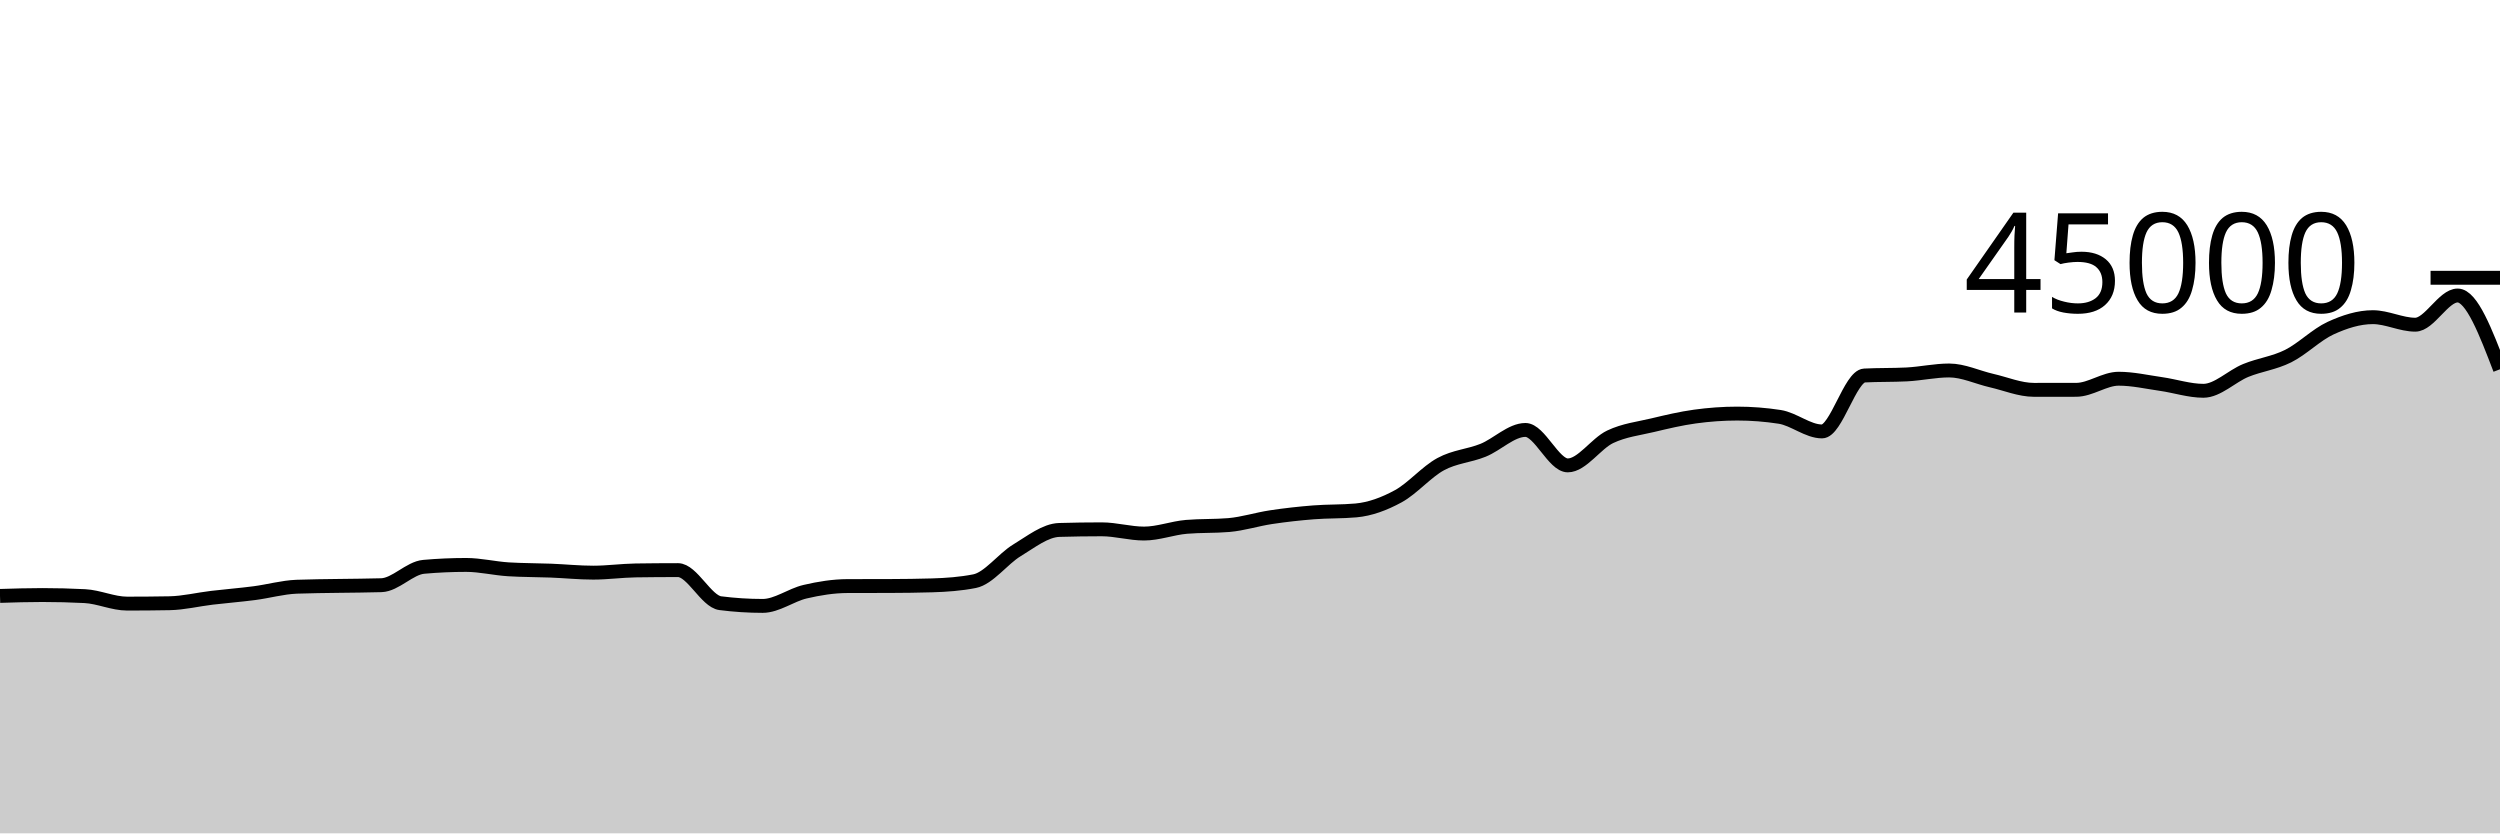
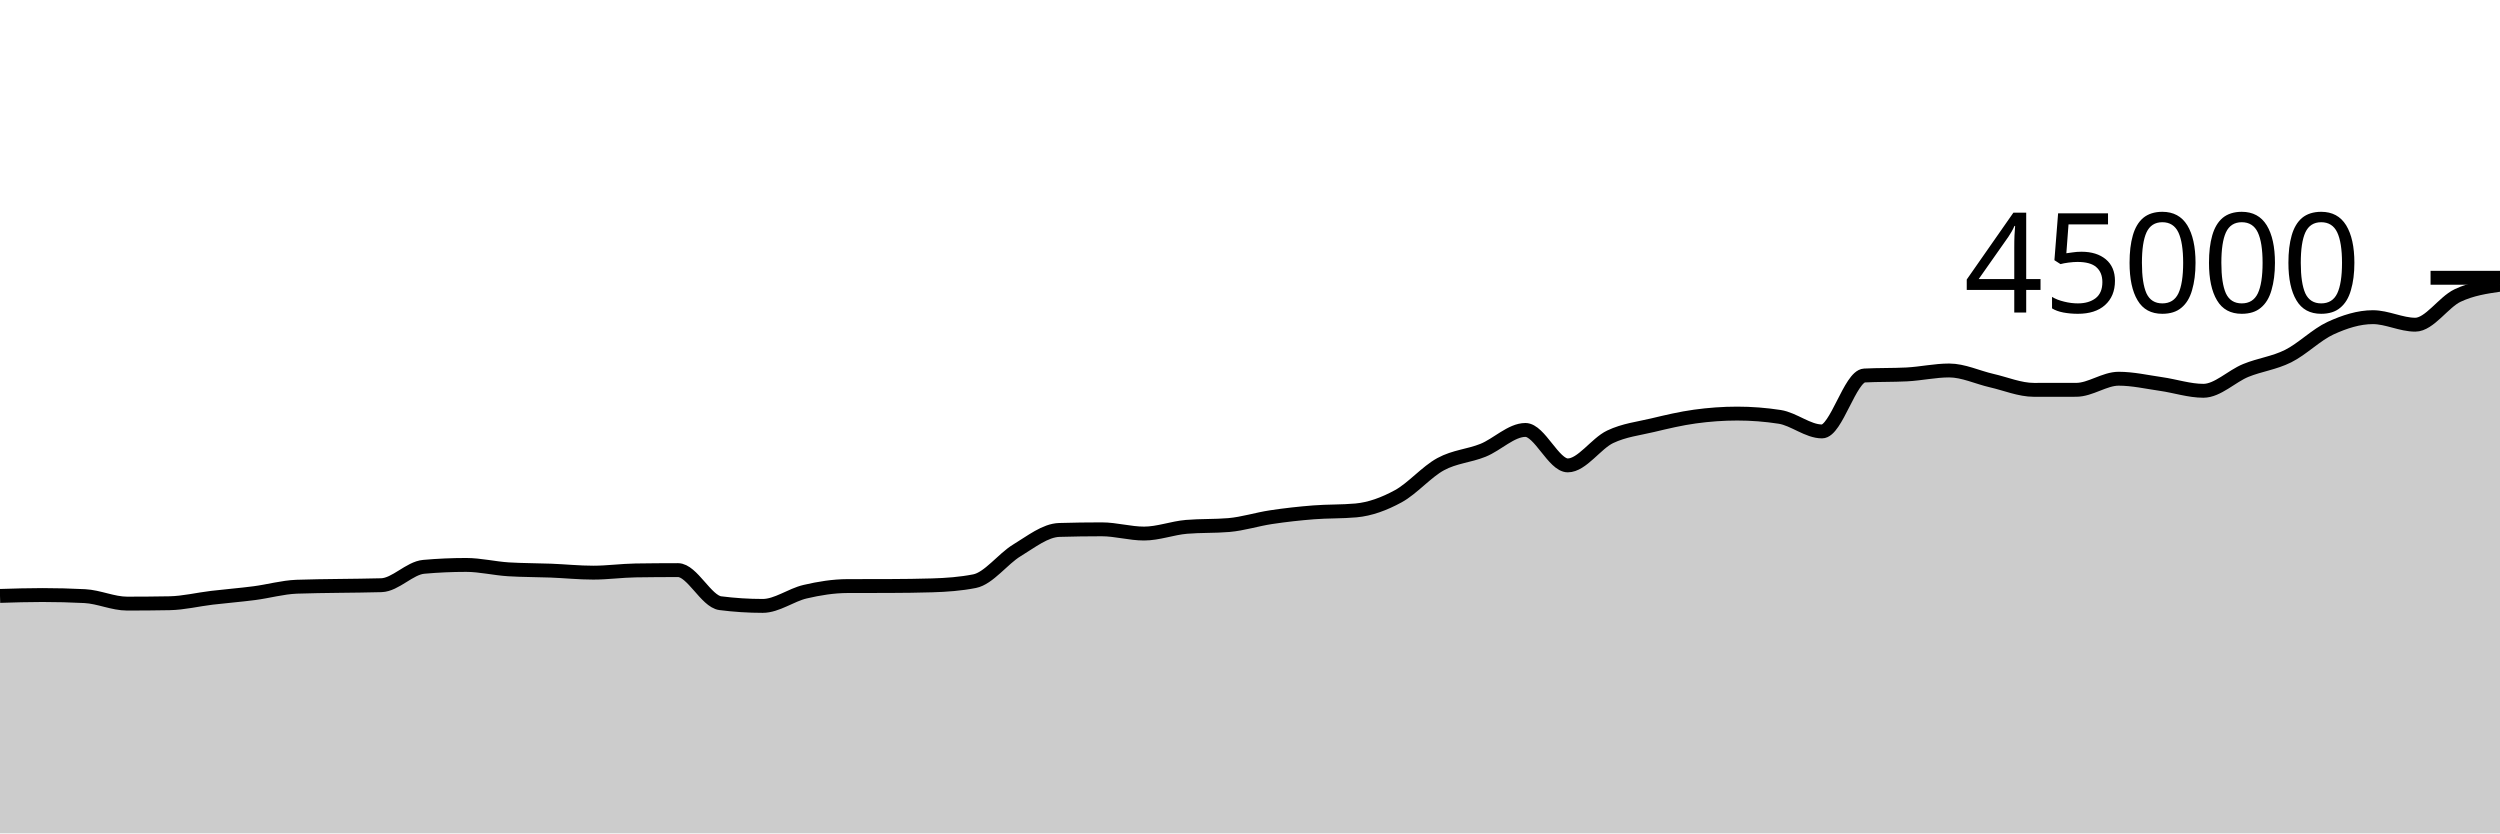
<svg xmlns="http://www.w3.org/2000/svg" viewBox="0 0 180 60">
  <g transform="translate(0,20)">
-     <path class="area" fill="rgba(0, 0, 0, 0.2)" d="M0,22.906C1.017,22.874,2.034,22.843,3.051,22.843C4.068,22.843,5.085,22.869,6.102,22.921C7.119,22.973,8.136,23.46,9.153,23.46C10.169,23.46,11.186,23.451,12.203,23.433C13.22,23.415,14.237,23.161,15.254,23.04C16.271,22.919,17.288,22.841,18.305,22.708C19.322,22.576,20.339,22.285,21.356,22.244C22.373,22.204,23.39,22.202,24.407,22.184C25.424,22.166,26.441,22.168,27.458,22.135C28.475,22.103,29.492,20.901,30.508,20.811C31.525,20.72,32.542,20.675,33.559,20.675C34.576,20.675,35.593,20.928,36.61,20.991C37.627,21.054,38.644,21.045,39.661,21.085C40.678,21.125,41.695,21.231,42.712,21.231C43.729,21.231,44.746,21.087,45.763,21.071C46.78,21.056,47.797,21.048,48.814,21.048C49.831,21.048,50.847,23.3,51.864,23.43C52.881,23.56,53.898,23.625,54.915,23.625C55.932,23.625,56.949,22.84,57.966,22.602C58.983,22.364,60,22.201,61.017,22.197C62.034,22.194,63.051,22.196,64.068,22.192C65.085,22.188,66.102,22.177,67.119,22.146C68.136,22.115,69.153,22.045,70.169,21.844C71.186,21.644,72.203,20.239,73.22,19.624C74.237,19.009,75.254,18.185,76.271,18.156C77.288,18.126,78.305,18.111,79.322,18.111C80.339,18.111,81.356,18.416,82.373,18.416C83.39,18.416,84.407,18.02,85.424,17.933C86.441,17.847,87.458,17.89,88.475,17.804C89.492,17.717,90.508,17.387,91.525,17.235C92.542,17.082,93.559,16.969,94.576,16.889C95.593,16.808,96.61,16.843,97.627,16.751C98.644,16.659,99.661,16.284,100.678,15.729C101.695,15.174,102.712,13.971,103.729,13.42C104.746,12.868,105.763,12.83,106.78,12.42C107.797,12.009,108.814,10.956,109.831,10.956C110.847,10.956,111.864,13.508,112.881,13.508C113.898,13.508,114.915,11.932,115.932,11.45C116.949,10.968,117.966,10.859,118.983,10.616C120,10.373,121.017,10.132,122.034,9.992C123.051,9.852,124.068,9.778,125.085,9.778C126.102,9.778,127.119,9.857,128.136,10.014C129.153,10.172,130.169,11.063,131.186,11.063C132.203,11.063,133.22,7.089,134.237,7.036C135.254,6.984,136.271,7.01,137.288,6.958C138.305,6.906,139.322,6.674,140.339,6.674C141.356,6.674,142.373,7.168,143.39,7.401C144.407,7.633,145.424,8.069,146.441,8.069C147.458,8.069,148.475,8.068,149.492,8.067C150.508,8.065,151.525,7.268,152.542,7.268C153.559,7.268,154.576,7.503,155.593,7.648C156.61,7.793,157.627,8.137,158.644,8.137C159.661,8.137,160.678,7.089,161.695,6.673C162.712,6.257,163.729,6.147,164.746,5.64C165.763,5.133,166.78,4.097,167.797,3.629C168.814,3.162,169.831,2.836,170.847,2.836C171.864,2.836,172.881,3.378,173.898,3.378C174.915,3.378,175.932,1.276,176.949,1.276C177.966,1.276,178.983,3.932,180,6.588L180,40C178.983,40,177.966,40,176.949,40C175.932,40,174.915,40,173.898,40C172.881,40,171.864,40,170.847,40C169.831,40,168.814,40,167.797,40C166.78,40,165.763,40,164.746,40C163.729,40,162.712,40,161.695,40C160.678,40,159.661,40,158.644,40C157.627,40,156.61,40,155.593,40C154.576,40,153.559,40,152.542,40C151.525,40,150.508,40,149.492,40C148.475,40,147.458,40,146.441,40C145.424,40,144.407,40,143.39,40C142.373,40,141.356,40,140.339,40C139.322,40,138.305,40,137.288,40C136.271,40,135.254,40,134.237,40C133.22,40,132.203,40,131.186,40C130.169,40,129.153,40,128.136,40C127.119,40,126.102,40,125.085,40C124.068,40,123.051,40,122.034,40C121.017,40,120,40,118.983,40C117.966,40,116.949,40,115.932,40C114.915,40,113.898,40,112.881,40C111.864,40,110.847,40,109.831,40C108.814,40,107.797,40,106.78,40C105.763,40,104.746,40,103.729,40C102.712,40,101.695,40,100.678,40C99.661,40,98.644,40,97.627,40C96.61,40,95.593,40,94.576,40C93.559,40,92.542,40,91.525,40C90.508,40,89.492,40,88.475,40C87.458,40,86.441,40,85.424,40C84.407,40,83.39,40,82.373,40C81.356,40,80.339,40,79.322,40C78.305,40,77.288,40,76.271,40C75.254,40,74.237,40,73.22,40C72.203,40,71.186,40,70.169,40C69.153,40,68.136,40,67.119,40C66.102,40,65.085,40,64.068,40C63.051,40,62.034,40,61.017,40C60,40,58.983,40,57.966,40C56.949,40,55.932,40,54.915,40C53.898,40,52.881,40,51.864,40C50.847,40,49.831,40,48.814,40C47.797,40,46.78,40,45.763,40C44.746,40,43.729,40,42.712,40C41.695,40,40.678,40,39.661,40C38.644,40,37.627,40,36.61,40C35.593,40,34.576,40,33.559,40C32.542,40,31.525,40,30.508,40C29.492,40,28.475,40,27.458,40C26.441,40,25.424,40,24.407,40C23.39,40,22.373,40,21.356,40C20.339,40,19.322,40,18.305,40C17.288,40,16.271,40,15.254,40C14.237,40,13.22,40,12.203,40C11.186,40,10.169,40,9.153,40C8.136,40,7.119,40,6.102,40C5.085,40,4.068,40,3.051,40C2.034,40,1.017,40,0,40Z" />
-     <path class="line" stroke="black" fill="none" d="M0,22.906C1.017,22.874,2.034,22.843,3.051,22.843C4.068,22.843,5.085,22.869,6.102,22.921C7.119,22.973,8.136,23.46,9.153,23.46C10.169,23.46,11.186,23.451,12.203,23.433C13.22,23.415,14.237,23.161,15.254,23.04C16.271,22.919,17.288,22.841,18.305,22.708C19.322,22.576,20.339,22.285,21.356,22.244C22.373,22.204,23.39,22.202,24.407,22.184C25.424,22.166,26.441,22.168,27.458,22.135C28.475,22.103,29.492,20.901,30.508,20.811C31.525,20.72,32.542,20.675,33.559,20.675C34.576,20.675,35.593,20.928,36.61,20.991C37.627,21.054,38.644,21.045,39.661,21.085C40.678,21.125,41.695,21.231,42.712,21.231C43.729,21.231,44.746,21.087,45.763,21.071C46.78,21.056,47.797,21.048,48.814,21.048C49.831,21.048,50.847,23.3,51.864,23.43C52.881,23.56,53.898,23.625,54.915,23.625C55.932,23.625,56.949,22.84,57.966,22.602C58.983,22.364,60,22.201,61.017,22.197C62.034,22.194,63.051,22.196,64.068,22.192C65.085,22.188,66.102,22.177,67.119,22.146C68.136,22.115,69.153,22.045,70.169,21.844C71.186,21.644,72.203,20.239,73.22,19.624C74.237,19.009,75.254,18.185,76.271,18.156C77.288,18.126,78.305,18.111,79.322,18.111C80.339,18.111,81.356,18.416,82.373,18.416C83.39,18.416,84.407,18.02,85.424,17.933C86.441,17.847,87.458,17.89,88.475,17.804C89.492,17.717,90.508,17.387,91.525,17.235C92.542,17.082,93.559,16.969,94.576,16.889C95.593,16.808,96.61,16.843,97.627,16.751C98.644,16.659,99.661,16.284,100.678,15.729C101.695,15.174,102.712,13.971,103.729,13.42C104.746,12.868,105.763,12.83,106.78,12.42C107.797,12.009,108.814,10.956,109.831,10.956C110.847,10.956,111.864,13.508,112.881,13.508C113.898,13.508,114.915,11.932,115.932,11.45C116.949,10.968,117.966,10.859,118.983,10.616C120,10.373,121.017,10.132,122.034,9.992C123.051,9.852,124.068,9.778,125.085,9.778C126.102,9.778,127.119,9.857,128.136,10.014C129.153,10.172,130.169,11.063,131.186,11.063C132.203,11.063,133.22,7.089,134.237,7.036C135.254,6.984,136.271,7.01,137.288,6.958C138.305,6.906,139.322,6.674,140.339,6.674C141.356,6.674,142.373,7.168,143.39,7.401C144.407,7.633,145.424,8.069,146.441,8.069C147.458,8.069,148.475,8.068,149.492,8.067C150.508,8.065,151.525,7.268,152.542,7.268C153.559,7.268,154.576,7.503,155.593,7.648C156.61,7.793,157.627,8.137,158.644,8.137C159.661,8.137,160.678,7.089,161.695,6.673C162.712,6.257,163.729,6.147,164.746,5.64C165.763,5.133,166.78,4.097,167.797,3.629C168.814,3.162,169.831,2.836,170.847,2.836C171.864,2.836,172.881,3.378,173.898,3.378C174.915,3.378,175.932,1.276,176.949,1.276C177.966,1.276,178.983,3.932,180,6.588" />
+     <path class="area" fill="rgba(0, 0, 0, 0.2)" d="M0,22.906C1.017,22.874,2.034,22.843,3.051,22.843C4.068,22.843,5.085,22.869,6.102,22.921C7.119,22.973,8.136,23.46,9.153,23.46C10.169,23.46,11.186,23.451,12.203,23.433C13.22,23.415,14.237,23.161,15.254,23.04C16.271,22.919,17.288,22.841,18.305,22.708C19.322,22.576,20.339,22.285,21.356,22.244C22.373,22.204,23.39,22.202,24.407,22.184C25.424,22.166,26.441,22.168,27.458,22.135C28.475,22.103,29.492,20.901,30.508,20.811C31.525,20.72,32.542,20.675,33.559,20.675C34.576,20.675,35.593,20.928,36.61,20.991C37.627,21.054,38.644,21.045,39.661,21.085C40.678,21.125,41.695,21.231,42.712,21.231C43.729,21.231,44.746,21.087,45.763,21.071C46.78,21.056,47.797,21.048,48.814,21.048C49.831,21.048,50.847,23.3,51.864,23.43C52.881,23.56,53.898,23.625,54.915,23.625C55.932,23.625,56.949,22.84,57.966,22.602C58.983,22.364,60,22.201,61.017,22.197C62.034,22.194,63.051,22.196,64.068,22.192C65.085,22.188,66.102,22.177,67.119,22.146C68.136,22.115,69.153,22.045,70.169,21.844C71.186,21.644,72.203,20.239,73.22,19.624C74.237,19.009,75.254,18.185,76.271,18.156C77.288,18.126,78.305,18.111,79.322,18.111C80.339,18.111,81.356,18.416,82.373,18.416C83.39,18.416,84.407,18.02,85.424,17.933C86.441,17.847,87.458,17.89,88.475,17.804C89.492,17.717,90.508,17.387,91.525,17.235C92.542,17.082,93.559,16.969,94.576,16.889C95.593,16.808,96.61,16.843,97.627,16.751C98.644,16.659,99.661,16.284,100.678,15.729C101.695,15.174,102.712,13.971,103.729,13.42C104.746,12.868,105.763,12.83,106.78,12.42C107.797,12.009,108.814,10.956,109.831,10.956C110.847,10.956,111.864,13.508,112.881,13.508C113.898,13.508,114.915,11.932,115.932,11.45C116.949,10.968,117.966,10.859,118.983,10.616C120,10.373,121.017,10.132,122.034,9.992C123.051,9.852,124.068,9.778,125.085,9.778C126.102,9.778,127.119,9.857,128.136,10.014C129.153,10.172,130.169,11.063,131.186,11.063C132.203,11.063,133.22,7.089,134.237,7.036C135.254,6.984,136.271,7.01,137.288,6.958C138.305,6.906,139.322,6.674,140.339,6.674C141.356,6.674,142.373,7.168,143.39,7.401C144.407,7.633,145.424,8.069,146.441,8.069C147.458,8.069,148.475,8.068,149.492,8.067C150.508,8.065,151.525,7.268,152.542,7.268C153.559,7.268,154.576,7.503,155.593,7.648C156.61,7.793,157.627,8.137,158.644,8.137C159.661,8.137,160.678,7.089,161.695,6.673C162.712,6.257,163.729,6.147,164.746,5.64C165.763,5.133,166.78,4.097,167.797,3.629C168.814,3.162,169.831,2.836,170.847,2.836C171.864,2.836,172.881,3.378,173.898,3.378C174.915,3.378,175.932,1.755,176.949,1.276C177.966,0.796,178.983,0.648,180,0.5L180,40C178.983,40,177.966,40,176.949,40C175.932,40,174.915,40,173.898,40C172.881,40,171.864,40,170.847,40C169.831,40,168.814,40,167.797,40C166.78,40,165.763,40,164.746,40C163.729,40,162.712,40,161.695,40C160.678,40,159.661,40,158.644,40C157.627,40,156.61,40,155.593,40C154.576,40,153.559,40,152.542,40C151.525,40,150.508,40,149.492,40C148.475,40,147.458,40,146.441,40C145.424,40,144.407,40,143.39,40C142.373,40,141.356,40,140.339,40C139.322,40,138.305,40,137.288,40C136.271,40,135.254,40,134.237,40C133.22,40,132.203,40,131.186,40C130.169,40,129.153,40,128.136,40C127.119,40,126.102,40,125.085,40C124.068,40,123.051,40,122.034,40C121.017,40,120,40,118.983,40C117.966,40,116.949,40,115.932,40C114.915,40,113.898,40,112.881,40C111.864,40,110.847,40,109.831,40C108.814,40,107.797,40,106.78,40C105.763,40,104.746,40,103.729,40C102.712,40,101.695,40,100.678,40C99.661,40,98.644,40,97.627,40C96.61,40,95.593,40,94.576,40C93.559,40,92.542,40,91.525,40C90.508,40,89.492,40,88.475,40C87.458,40,86.441,40,85.424,40C84.407,40,83.39,40,82.373,40C81.356,40,80.339,40,79.322,40C78.305,40,77.288,40,76.271,40C75.254,40,74.237,40,73.22,40C72.203,40,71.186,40,70.169,40C69.153,40,68.136,40,67.119,40C66.102,40,65.085,40,64.068,40C63.051,40,62.034,40,61.017,40C60,40,58.983,40,57.966,40C56.949,40,55.932,40,54.915,40C53.898,40,52.881,40,51.864,40C50.847,40,49.831,40,48.814,40C47.797,40,46.78,40,45.763,40C44.746,40,43.729,40,42.712,40C41.695,40,40.678,40,39.661,40C38.644,40,37.627,40,36.61,40C35.593,40,34.576,40,33.559,40C32.542,40,31.525,40,30.508,40C29.492,40,28.475,40,27.458,40C26.441,40,25.424,40,24.407,40C23.39,40,22.373,40,21.356,40C20.339,40,19.322,40,18.305,40C17.288,40,16.271,40,15.254,40C14.237,40,13.22,40,12.203,40C11.186,40,10.169,40,9.153,40C8.136,40,7.119,40,6.102,40C5.085,40,4.068,40,3.051,40C2.034,40,1.017,40,0,40Z" />
+     <path class="line" stroke="black" fill="none" d="M0,22.906C1.017,22.874,2.034,22.843,3.051,22.843C4.068,22.843,5.085,22.869,6.102,22.921C7.119,22.973,8.136,23.46,9.153,23.46C10.169,23.46,11.186,23.451,12.203,23.433C13.22,23.415,14.237,23.161,15.254,23.04C16.271,22.919,17.288,22.841,18.305,22.708C19.322,22.576,20.339,22.285,21.356,22.244C22.373,22.204,23.39,22.202,24.407,22.184C25.424,22.166,26.441,22.168,27.458,22.135C28.475,22.103,29.492,20.901,30.508,20.811C31.525,20.72,32.542,20.675,33.559,20.675C34.576,20.675,35.593,20.928,36.61,20.991C37.627,21.054,38.644,21.045,39.661,21.085C40.678,21.125,41.695,21.231,42.712,21.231C43.729,21.231,44.746,21.087,45.763,21.071C46.78,21.056,47.797,21.048,48.814,21.048C49.831,21.048,50.847,23.3,51.864,23.43C52.881,23.56,53.898,23.625,54.915,23.625C55.932,23.625,56.949,22.84,57.966,22.602C58.983,22.364,60,22.201,61.017,22.197C62.034,22.194,63.051,22.196,64.068,22.192C65.085,22.188,66.102,22.177,67.119,22.146C68.136,22.115,69.153,22.045,70.169,21.844C71.186,21.644,72.203,20.239,73.22,19.624C74.237,19.009,75.254,18.185,76.271,18.156C77.288,18.126,78.305,18.111,79.322,18.111C80.339,18.111,81.356,18.416,82.373,18.416C83.39,18.416,84.407,18.02,85.424,17.933C86.441,17.847,87.458,17.89,88.475,17.804C89.492,17.717,90.508,17.387,91.525,17.235C92.542,17.082,93.559,16.969,94.576,16.889C95.593,16.808,96.61,16.843,97.627,16.751C98.644,16.659,99.661,16.284,100.678,15.729C101.695,15.174,102.712,13.971,103.729,13.42C104.746,12.868,105.763,12.83,106.78,12.42C107.797,12.009,108.814,10.956,109.831,10.956C110.847,10.956,111.864,13.508,112.881,13.508C113.898,13.508,114.915,11.932,115.932,11.45C116.949,10.968,117.966,10.859,118.983,10.616C120,10.373,121.017,10.132,122.034,9.992C123.051,9.852,124.068,9.778,125.085,9.778C126.102,9.778,127.119,9.857,128.136,10.014C129.153,10.172,130.169,11.063,131.186,11.063C132.203,11.063,133.22,7.089,134.237,7.036C135.254,6.984,136.271,7.01,137.288,6.958C138.305,6.906,139.322,6.674,140.339,6.674C141.356,6.674,142.373,7.168,143.39,7.401C144.407,7.633,145.424,8.069,146.441,8.069C147.458,8.069,148.475,8.068,149.492,8.067C150.508,8.065,151.525,7.268,152.542,7.268C153.559,7.268,154.576,7.503,155.593,7.648C156.61,7.793,157.627,8.137,158.644,8.137C159.661,8.137,160.678,7.089,161.695,6.673C162.712,6.257,163.729,6.147,164.746,5.64C165.763,5.133,166.78,4.097,167.797,3.629C168.814,3.162,169.831,2.836,170.847,2.836C171.864,2.836,172.881,3.378,173.898,3.378C174.915,3.378,175.932,1.755,176.949,1.276C177.966,0.796,178.983,0.648,180,0.5" />
    <path class="axis-ceiling" stroke-width="1" stroke="black" fill="none" d="M175,0L180,0" />
    <text class="axis-ceiling-label" font-family="sans-serif" text-anchor="end" font-size="10px" x="170" y="2.5">45000</text>
  </g>
</svg>
